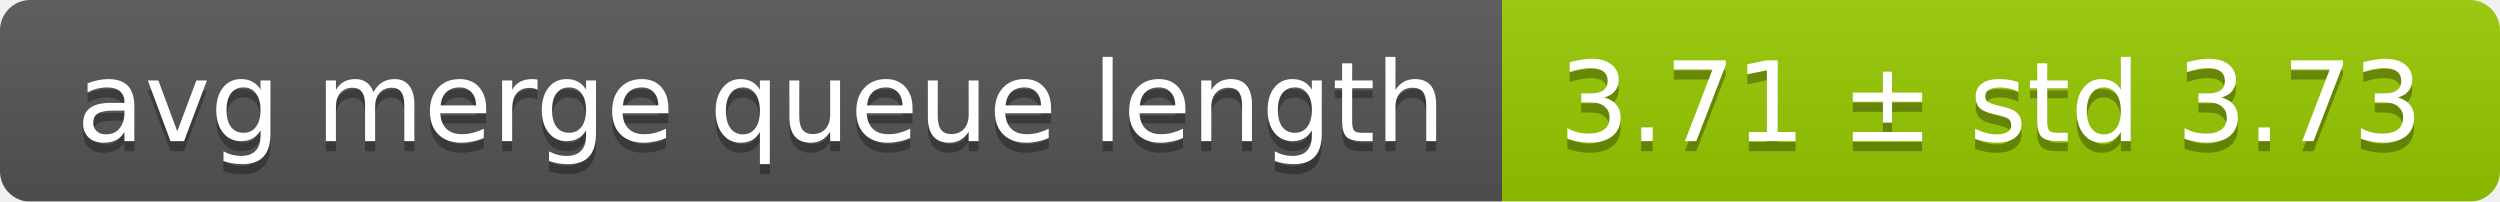
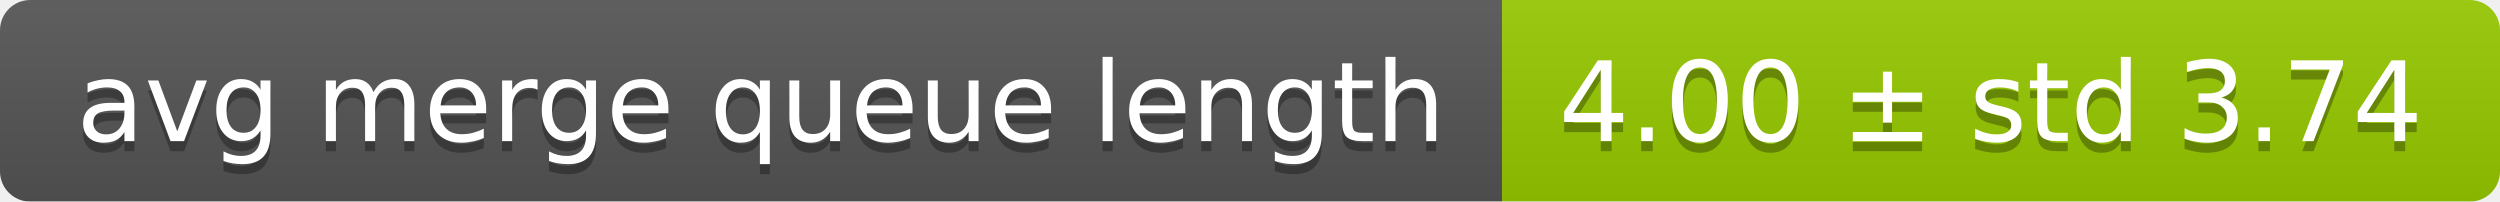
<svg xmlns="http://www.w3.org/2000/svg" width="248" height="20">
  <linearGradient id="smooth" x2="0" y2="100%">
    <stop offset="0" stop-color="#bbb" stop-opacity=".1" />
    <stop offset="1" stop-opacity=".1" />
  </linearGradient>
  <mask id="round">
    <rect width="248" height="20" rx="3" fill="#fff" />
  </mask>
  <g mask="url(#round)">
    <rect width="149" height="20" fill="#555" />
    <rect x="149" width="99" height="20" fill="#97ca00" />
    <rect width="248" height="20" fill="url(#smooth)" />
  </g>
  <g fill="#fff" text-anchor="middle" font-family="DejaVu Sans,Verdana,Geneva,sans-serif" font-size="11">
    <text x="75.5" y="15" fill="#010101" fill-opacity=".3">avg merge queue length</text>
    <text x="75.5" y="14">avg merge queue length</text>
-     <text x="197.5" y="15" fill="#010101" fill-opacity=".3">3.71 ± std 3.73</text>
-     <text x="197.5" y="14">3.71 ± std 3.73</text>
+     <text x="197.5" y="15" fill="#010101" fill-opacity=".3">4.00 ± std 3.74</text>
+     <text x="197.5" y="14">4.00 ± std 3.74</text>
  </g>
</svg>
